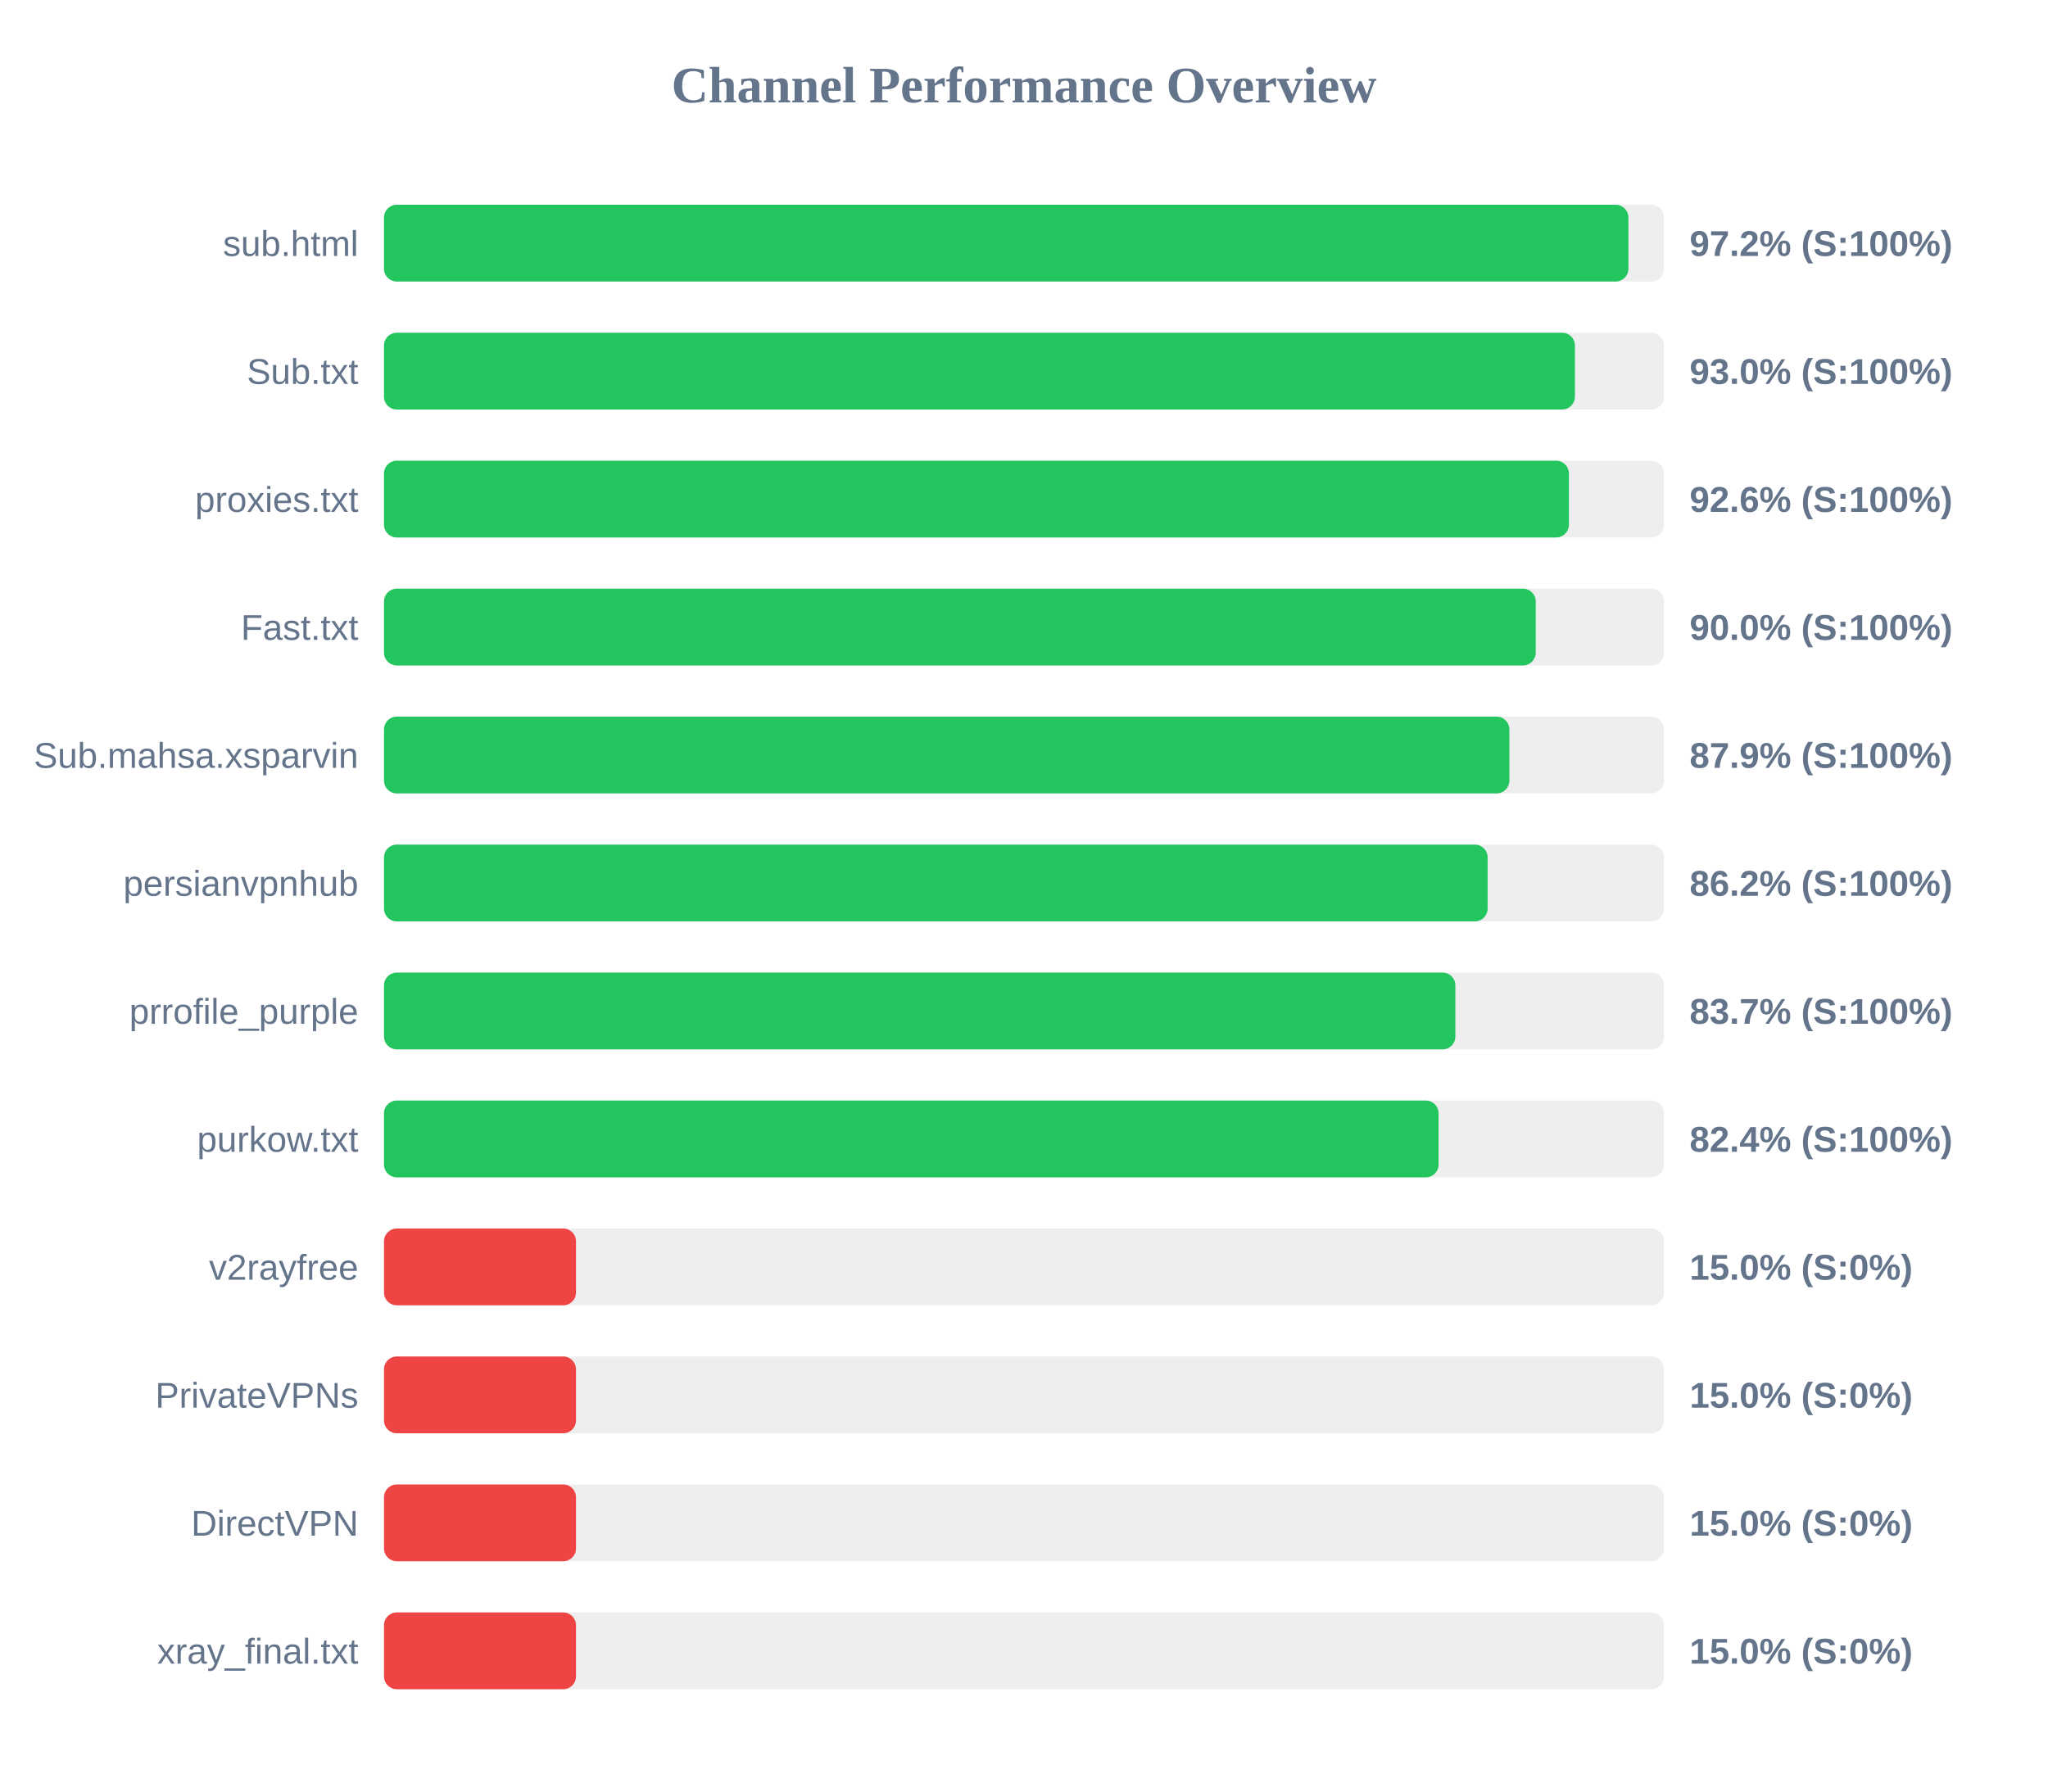
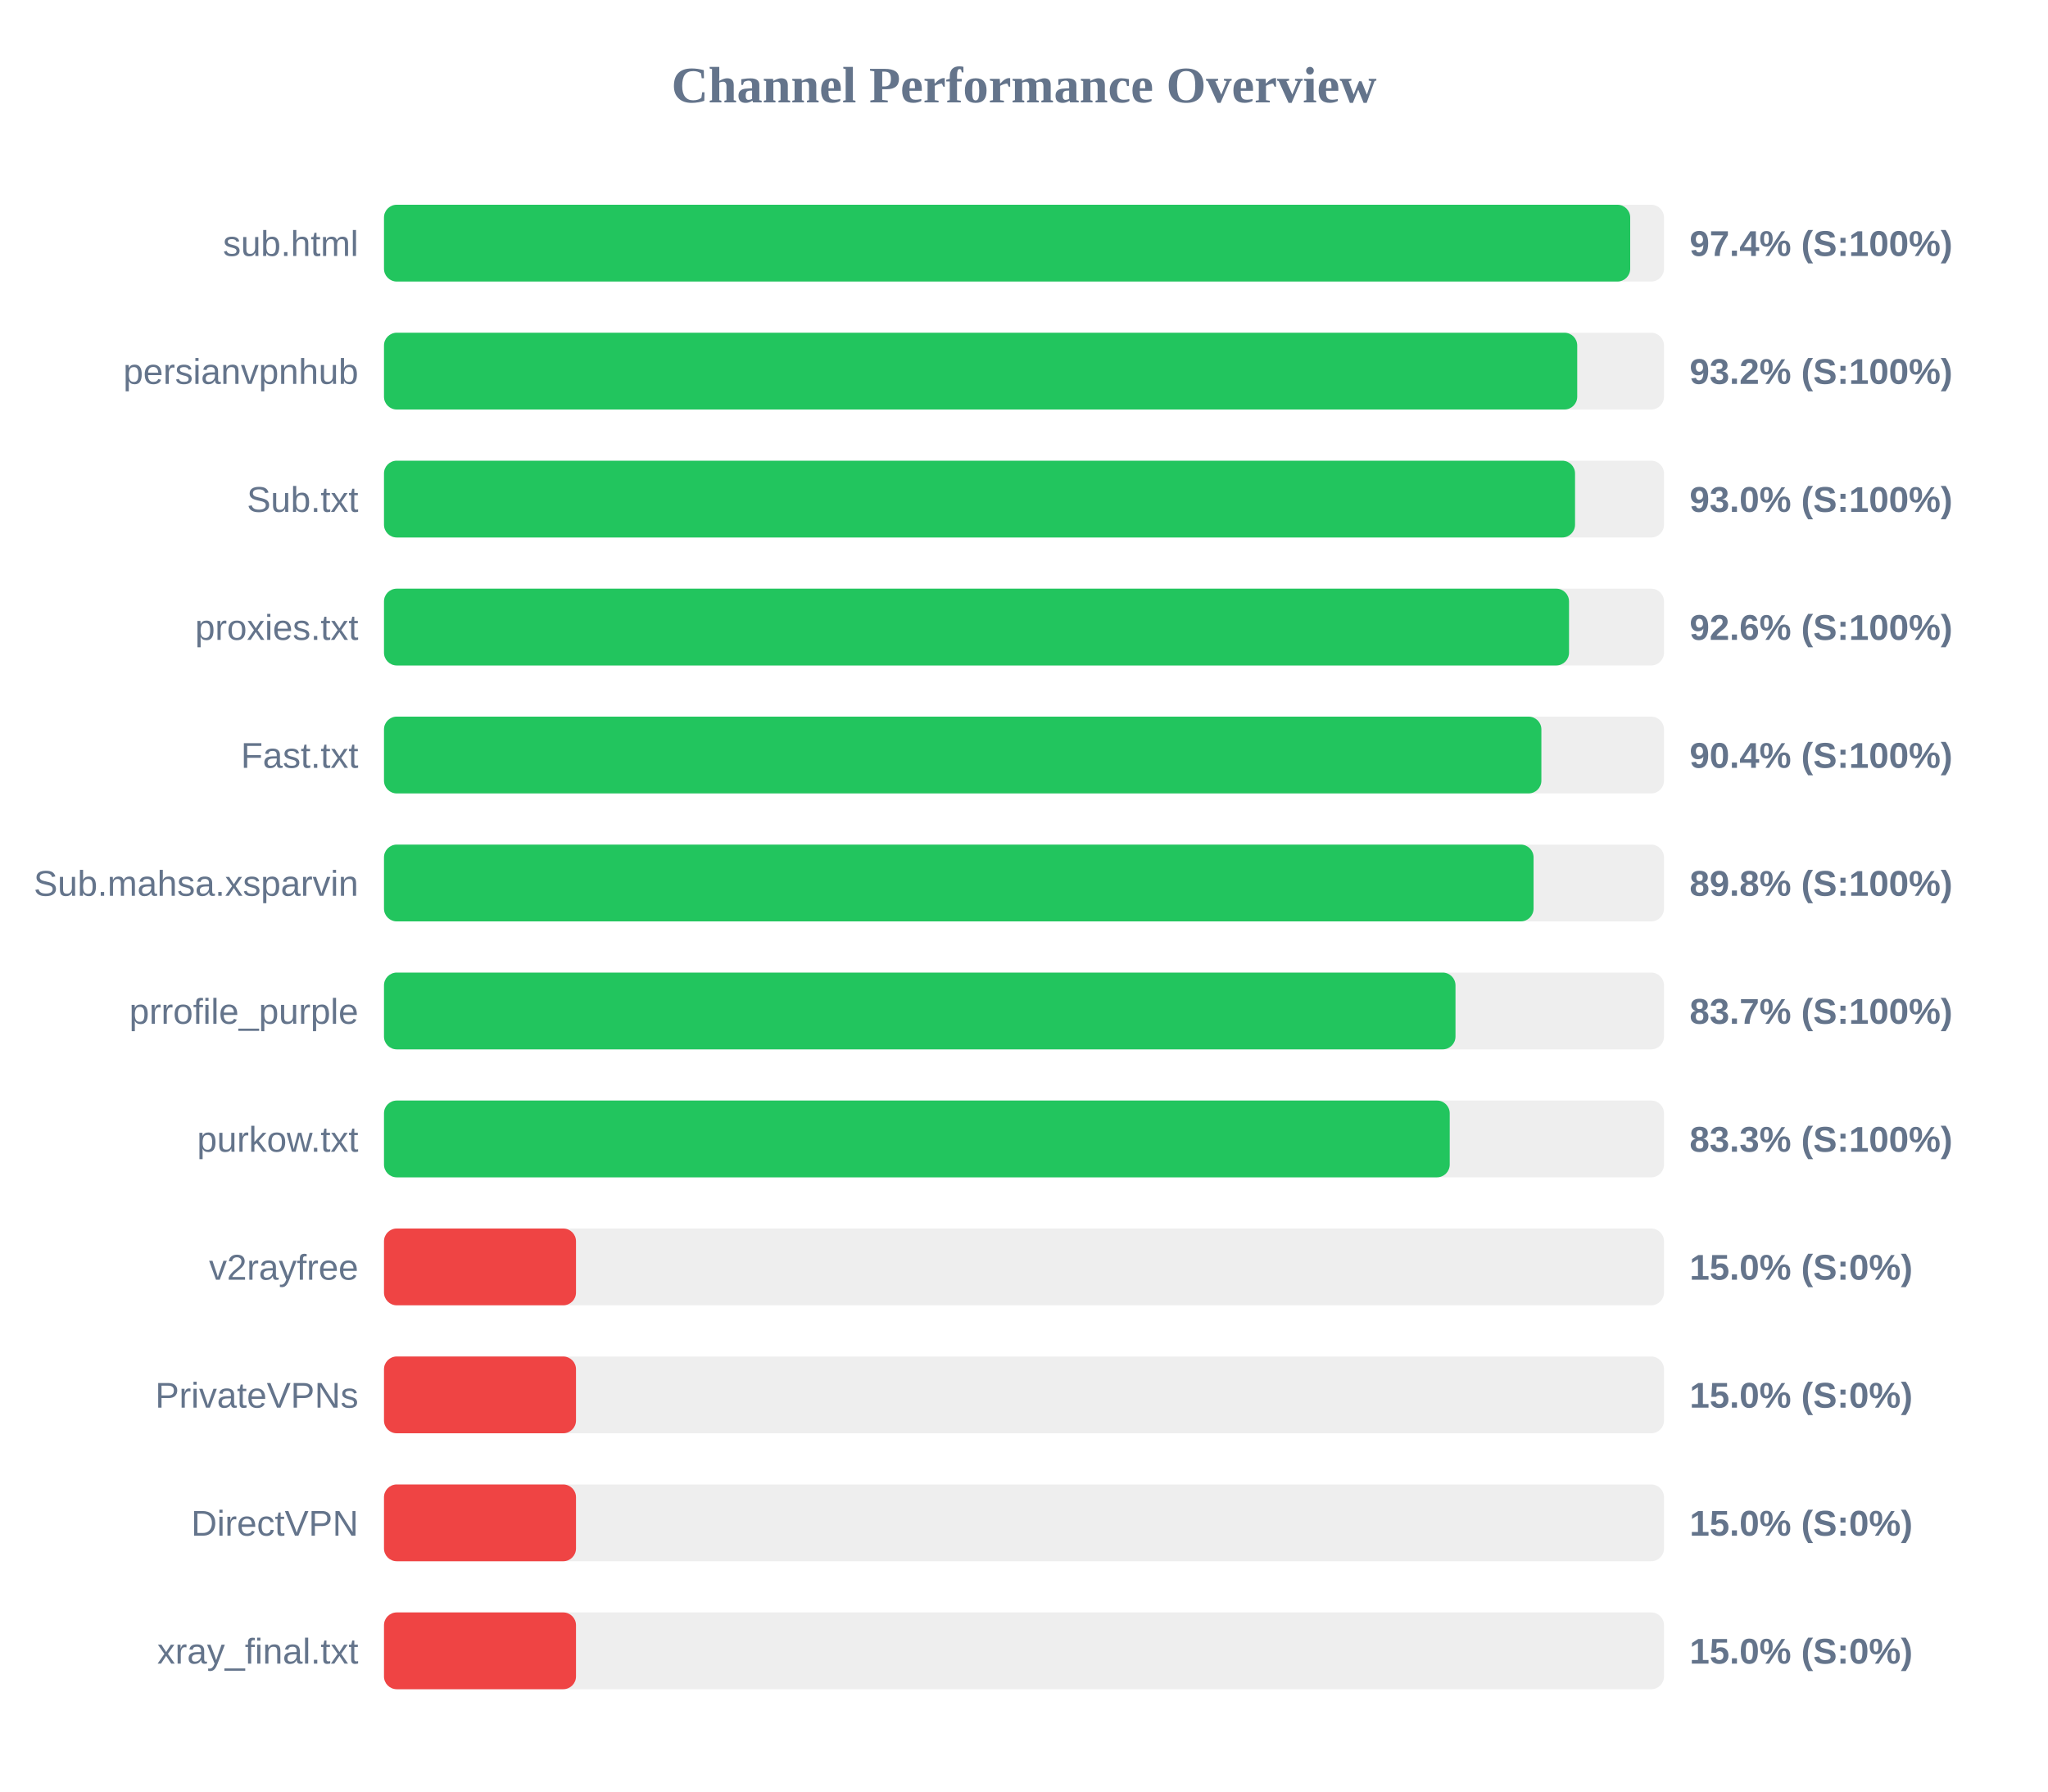
<svg xmlns="http://www.w3.org/2000/svg" width="800" height="700" version="1.1">
  <style>
        .row { font: 14px Arial; fill: #64748b; }
        .score { font: bold 14px Arial; fill: #64748b; }
    </style>
  <text x="400" y="40" text-anchor="middle" font-size="20px" font-weight="bold" fill="#64748b">Channel Performance Overview</text>
  <rect x="150" y="80" width="500" height="30" fill="#eee" rx="5" />
-   <rect x="150" y="80" width="486.1" height="30" fill="#22c55e" rx="5" />
+   <rect x="150" y="80" width="486.8" height="30" fill="#22c55e" rx="5" />
  <text x="140" y="100" text-anchor="end" class="row">sub.html</text>
-   <text x="660" y="100" text-anchor="start" class="score">97.2% (S:100%)</text>
+   <text x="660" y="100" text-anchor="start" class="score">97.4% (S:100%)</text>
  <rect x="150" y="130" width="500" height="30" fill="#eee" rx="5" />
-   <rect x="150" y="130" width="465.2" height="30" fill="#22c55e" rx="5" />
-   <text x="140" y="150" text-anchor="end" class="row">Sub.txt</text>
-   <text x="660" y="150" text-anchor="start" class="score">93.0% (S:100%)</text>
+   <rect x="150" y="130" width="466.1" height="30" fill="#22c55e" rx="5" />
+   <text x="140" y="150" text-anchor="end" class="row">persianvpnhub</text>
+   <text x="660" y="150" text-anchor="start" class="score">93.2% (S:100%)</text>
  <rect x="150" y="180" width="500" height="30" fill="#eee" rx="5" />
-   <rect x="150" y="180" width="462.85" height="30" fill="#22c55e" rx="5" />
-   <text x="140" y="200" text-anchor="end" class="row">proxies.txt</text>
-   <text x="660" y="200" text-anchor="start" class="score">92.6% (S:100%)</text>
+   <rect x="150" y="180" width="465.25" height="30" fill="#22c55e" rx="5" />
+   <text x="140" y="200" text-anchor="end" class="row">Sub.txt</text>
+   <text x="660" y="200" text-anchor="start" class="score">93.0% (S:100%)</text>
  <rect x="150" y="230" width="500" height="30" fill="#eee" rx="5" />
-   <rect x="150" y="230" width="449.9" height="30" fill="#22c55e" rx="5" />
-   <text x="140" y="250" text-anchor="end" class="row">Fast.txt</text>
-   <text x="660" y="250" text-anchor="start" class="score">90.0% (S:100%)</text>
+   <rect x="150" y="230" width="462.9" height="30" fill="#22c55e" rx="5" />
+   <text x="140" y="250" text-anchor="end" class="row">proxies.txt</text>
+   <text x="660" y="250" text-anchor="start" class="score">92.6% (S:100%)</text>
  <rect x="150" y="280" width="500" height="30" fill="#eee" rx="5" />
-   <rect x="150" y="280" width="439.6" height="30" fill="#22c55e" rx="5" />
-   <text x="140" y="300" text-anchor="end" class="row">Sub.mahsa.xsparvin</text>
-   <text x="660" y="300" text-anchor="start" class="score">87.9% (S:100%)</text>
+   <rect x="150" y="280" width="452.1" height="30" fill="#22c55e" rx="5" />
+   <text x="140" y="300" text-anchor="end" class="row">Fast.txt</text>
+   <text x="660" y="300" text-anchor="start" class="score">90.4% (S:100%)</text>
  <rect x="150" y="330" width="500" height="30" fill="#eee" rx="5" />
-   <rect x="150" y="330" width="431.1" height="30" fill="#22c55e" rx="5" />
-   <text x="140" y="350" text-anchor="end" class="row">persianvpnhub</text>
-   <text x="660" y="350" text-anchor="start" class="score">86.2% (S:100%)</text>
+   <rect x="150" y="330" width="449.05" height="30" fill="#22c55e" rx="5" />
+   <text x="140" y="350" text-anchor="end" class="row">Sub.mahsa.xsparvin</text>
+   <text x="660" y="350" text-anchor="start" class="score">89.8% (S:100%)</text>
  <rect x="150" y="380" width="500" height="30" fill="#eee" rx="5" />
-   <rect x="150" y="380" width="418.5" height="30" fill="#22c55e" rx="5" />
+   <rect x="150" y="380" width="418.55" height="30" fill="#22c55e" rx="5" />
  <text x="140" y="400" text-anchor="end" class="row">prrofile_purple</text>
  <text x="660" y="400" text-anchor="start" class="score">83.7% (S:100%)</text>
  <rect x="150" y="430" width="500" height="30" fill="#eee" rx="5" />
-   <rect x="150" y="430" width="411.95" height="30" fill="#22c55e" rx="5" />
+   <rect x="150" y="430" width="416.3" height="30" fill="#22c55e" rx="5" />
  <text x="140" y="450" text-anchor="end" class="row">purkow.txt</text>
-   <text x="660" y="450" text-anchor="start" class="score">82.4% (S:100%)</text>
+   <text x="660" y="450" text-anchor="start" class="score">83.3% (S:100%)</text>
  <rect x="150" y="480" width="500" height="30" fill="#eee" rx="5" />
  <rect x="150" y="480" width="75.0" height="30" fill="#ef4444" rx="5" />
  <text x="140" y="500" text-anchor="end" class="row">v2rayfree</text>
  <text x="660" y="500" text-anchor="start" class="score">15.0% (S:0%)</text>
  <rect x="150" y="530" width="500" height="30" fill="#eee" rx="5" />
  <rect x="150" y="530" width="75.0" height="30" fill="#ef4444" rx="5" />
  <text x="140" y="550" text-anchor="end" class="row">PrivateVPNs</text>
  <text x="660" y="550" text-anchor="start" class="score">15.0% (S:0%)</text>
  <rect x="150" y="580" width="500" height="30" fill="#eee" rx="5" />
  <rect x="150" y="580" width="75.0" height="30" fill="#ef4444" rx="5" />
  <text x="140" y="600" text-anchor="end" class="row">DirectVPN</text>
  <text x="660" y="600" text-anchor="start" class="score">15.0% (S:0%)</text>
  <rect x="150" y="630" width="500" height="30" fill="#eee" rx="5" />
  <rect x="150" y="630" width="75.0" height="30" fill="#ef4444" rx="5" />
  <text x="140" y="650" text-anchor="end" class="row">xray_final.txt</text>
  <text x="660" y="650" text-anchor="start" class="score">15.0% (S:0%)</text>
</svg>
